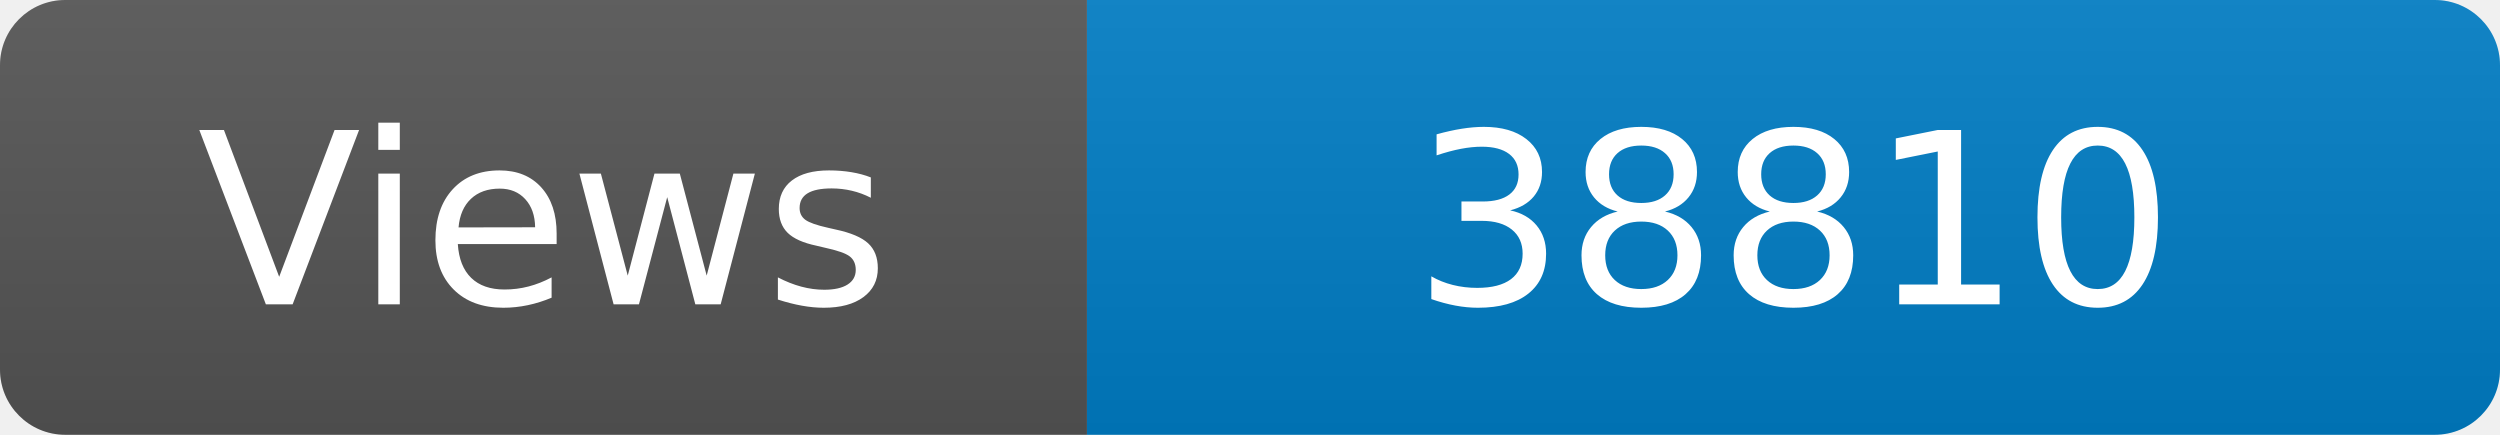
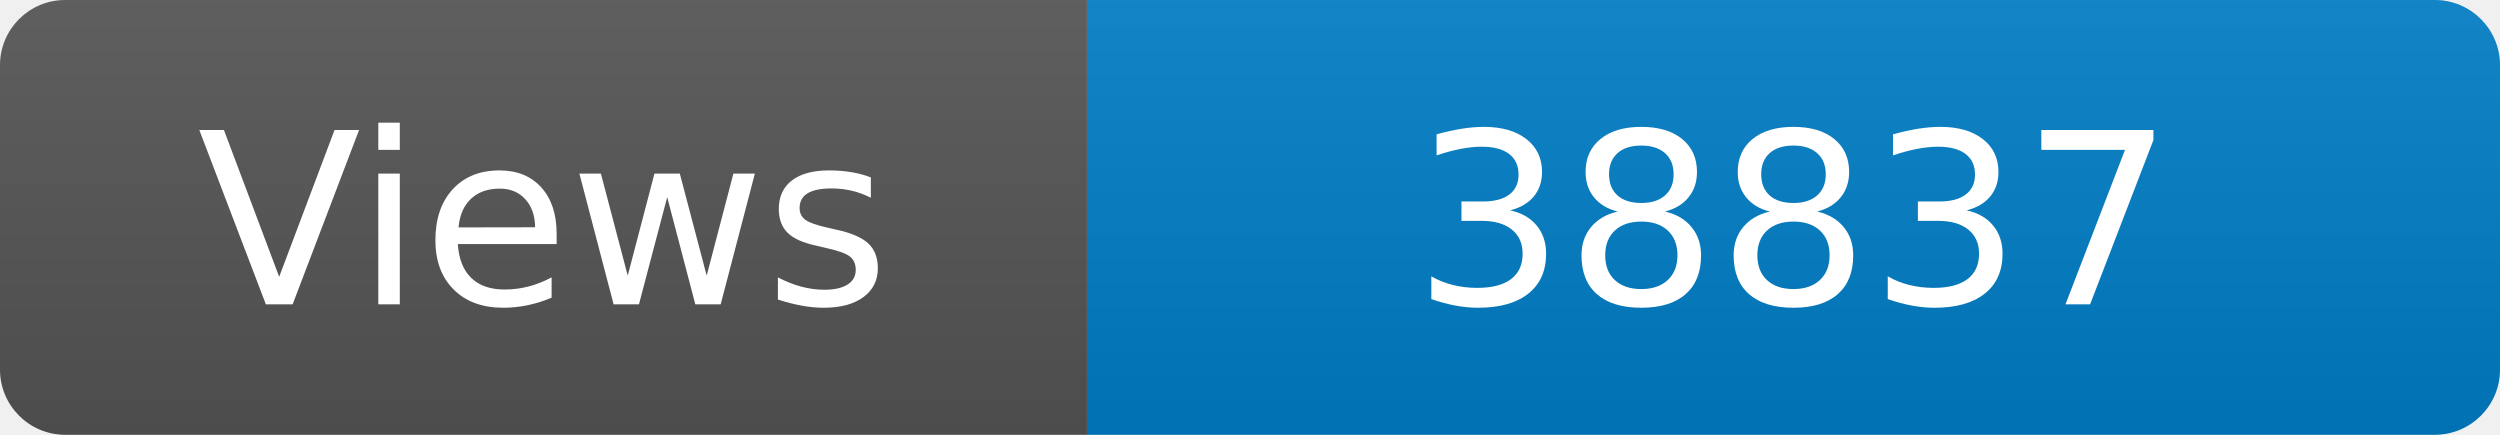
<svg xmlns="http://www.w3.org/2000/svg" width="115" height="20" role="img" aria-label="Maintained?: yes">
  <linearGradient id="s" x2="0" y2="100%">
    <stop offset="0" stop-color="#bbb" stop-opacity=".1" />
    <stop offset="1" stop-opacity=".1" />
  </linearGradient>
  <clipPath id="r">
    <rect width="115" height="20" rx="3" fill="#fff" />
  </clipPath>
  <g clip-path="url(#r)">
    <rect width="50" height="20" fill="#555" />
    <rect x="50" width="160" height="20" fill="#007ec6" />
    <rect width="115" height="20" fill="url(#s)" />
  </g>
  <g fill="#fff" text-anchor="middle" font-family="Verdana,Geneva,DejaVu Sans,sans-serif" font-size="110">
    <text x="250" y="140" transform="scale(.1)" fill="#fff">Views</text>
-     <text x="825" y="140" transform="scale(.1)" fill="#fff">38810</text>
+     <text x="825" y="140" transform="scale(.1)" fill="#fff">38837</text>
  </g>
</svg>
